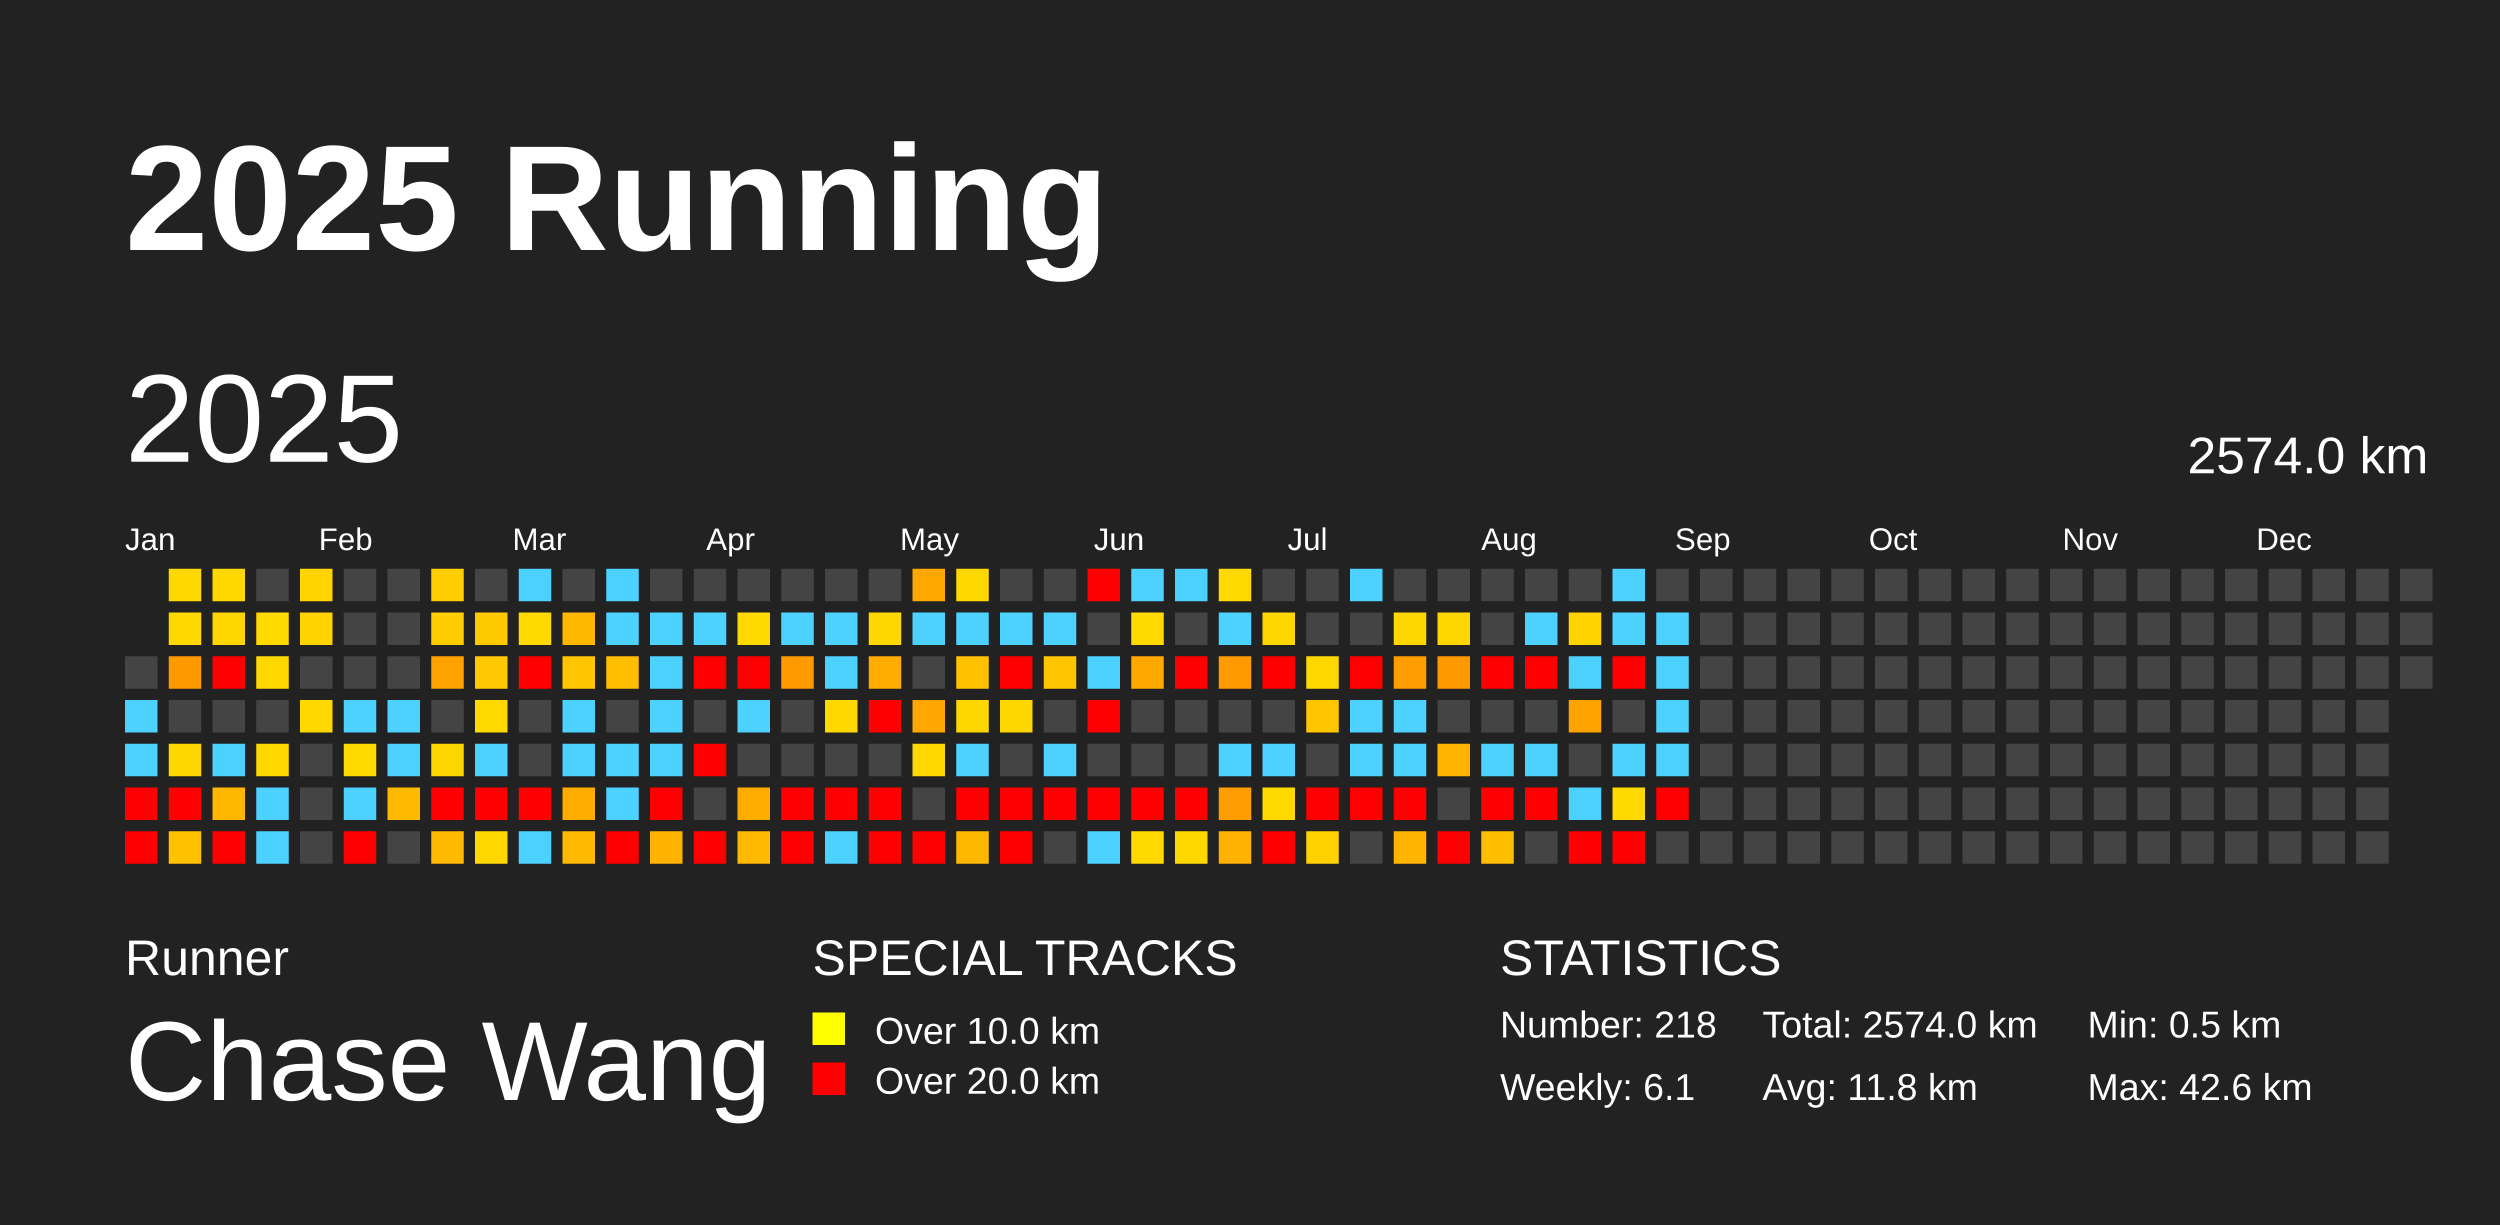
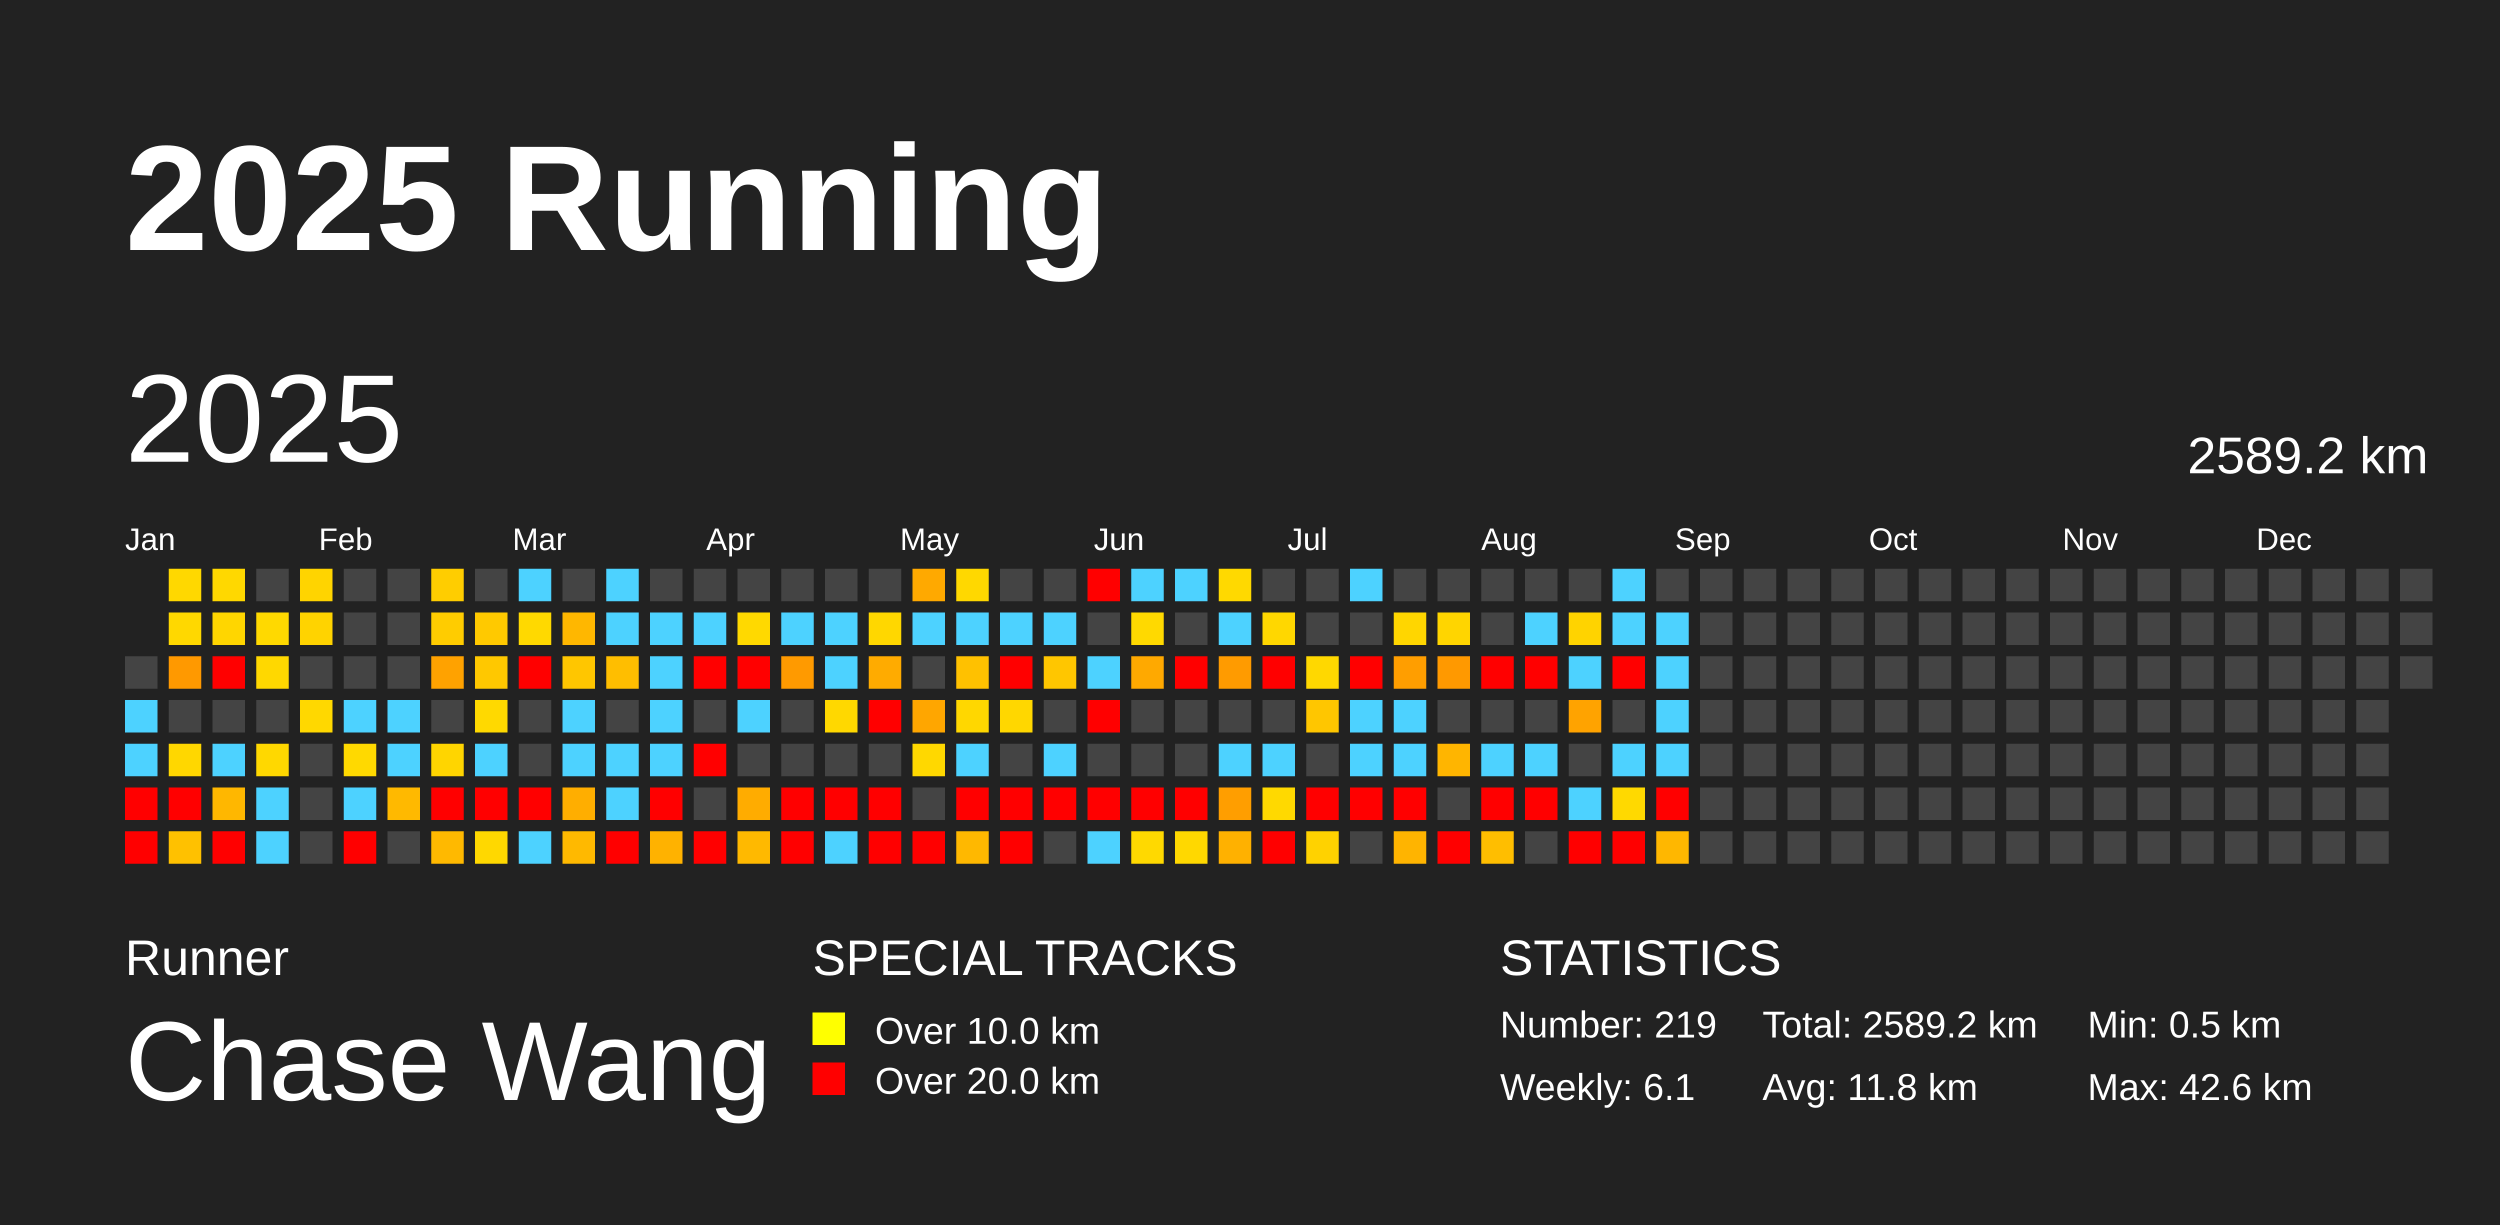
<svg xmlns="http://www.w3.org/2000/svg" baseProfile="full" height="98mm" version="1.1" viewBox="0,0,200,98" width="200mm">
  <defs />
  <rect fill="#222222" height="98" width="200" x="0" y="0" />
  <text fill="#FFFFFF" style="font-size:12px; font-family:Arial; font-weight:bold;" x="10" y="20">2025 Running</text>
  <text fill="#FFFFFF" style="font-size:4px; font-family:Arial" x="10" y="78">Runner</text>
  <text fill="#FFFFFF" style="font-size:9px; font-family:Arial" x="10" y="88">Chase Wang</text>
  <text fill="#FFFFFF" style="font-size:4px; font-family:Arial" x="65" y="78">SPECIAL TRACKS</text>
  <rect fill="yellow" height="2.6" width="2.6" x="65" y="81" />
  <text fill="#FFFFFF" style="font-size:3px; font-family:Arial" x="70" y="83.5">Over 10.0 km</text>
  <rect fill="red" height="2.6" width="2.6" x="65" y="85" />
  <text fill="#FFFFFF" style="font-size:3px; font-family:Arial" x="70" y="87.5">Over 20.0 km</text>
  <text fill="#FFFFFF" style="font-size:4px; font-family:Arial" x="120" y="78">STATISTICS</text>
-   <text fill="#FFFFFF" style="font-size:3px; font-family:Arial" x="120" y="83">Number: 218</text>
+   <text fill="#FFFFFF" style="font-size:3px; font-family:Arial" x="120" y="83">Number: 219</text>
  <text fill="#FFFFFF" style="font-size:3px; font-family:Arial" x="120" y="88">Weekly: 6.1</text>
-   <text fill="#FFFFFF" style="font-size:3px; font-family:Arial" x="141" y="83">Total: 2574.0 km</text>
+   <text fill="#FFFFFF" style="font-size:3px; font-family:Arial" x="141" y="83">Total: 2589.2 km</text>
  <text fill="#FFFFFF" style="font-size:3px; font-family:Arial" x="141" y="88">Avg: 11.8 km</text>
  <text fill="#FFFFFF" style="font-size:3px; font-family:Arial" x="167" y="83">Min: 0.5 km</text>
  <text fill="#FFFFFF" style="font-size:3px; font-family:Arial" x="167" y="88">Max: 42.6 km</text>
  <text dominant-baseline="hanging" fill="#FFFFFF" style="font-size:10.0px; font-family:Arial;" x="10" y="30">2025</text>
-   <text dominant-baseline="hanging" fill="#FFFFFF" style="font-size:4.125px; font-family:Arial;" x="175" y="35">2574.0 km</text>
+   <text dominant-baseline="hanging" fill="#FFFFFF" style="font-size:4.125px; font-family:Arial;" x="175" y="35">2589.2 km</text>
  <text fill="#FFFFFF" style="font-size:2.5px; font-family:Arial" x="10.0" y="44">Jan</text>
  <text fill="#FFFFFF" style="font-size:2.5px; font-family:Arial" x="25.5" y="44">Feb</text>
  <text fill="#FFFFFF" style="font-size:2.5px; font-family:Arial" x="41.0" y="44">Mar</text>
  <text fill="#FFFFFF" style="font-size:2.5px; font-family:Arial" x="56.5" y="44">Apr</text>
  <text fill="#FFFFFF" style="font-size:2.5px; font-family:Arial" x="72.0" y="44">May</text>
  <text fill="#FFFFFF" style="font-size:2.5px; font-family:Arial" x="87.5" y="44">Jun</text>
  <text fill="#FFFFFF" style="font-size:2.5px; font-family:Arial" x="103.0" y="44">Jul</text>
  <text fill="#FFFFFF" style="font-size:2.5px; font-family:Arial" x="118.5" y="44">Aug</text>
  <text fill="#FFFFFF" style="font-size:2.5px; font-family:Arial" x="134.0" y="44">Sep</text>
  <text fill="#FFFFFF" style="font-size:2.5px; font-family:Arial" x="149.5" y="44">Oct</text>
  <text fill="#FFFFFF" style="font-size:2.5px; font-family:Arial" x="165.0" y="44">Nov</text>
  <text fill="#FFFFFF" style="font-size:2.5px; font-family:Arial" x="180.5" y="44">Dec</text>
  <rect fill="#444444" height="2.6" width="2.6" x="10.0" y="52.5" />
  <rect fill="#4dd2ff" height="2.6" width="2.6" x="10.0" y="56.0" />
  <rect fill="#4dd2ff" height="2.6" width="2.6" x="10.0" y="59.5" />
  <rect fill="red" height="2.6" width="2.6" x="10.0" y="63.0" />
  <rect fill="red" height="2.6" width="2.6" x="10.0" y="66.5" />
  <rect fill="#ffd800" height="2.6" width="2.6" x="13.5" y="45.5" />
  <rect fill="#ffd800" height="2.6" width="2.6" x="13.5" y="49.0" />
  <rect fill="#ff9900" height="2.6" width="2.6" x="13.5" y="52.5" />
  <rect fill="#444444" height="2.6" width="2.6" x="13.5" y="56.0" />
  <rect fill="#ffd700" height="2.6" width="2.6" x="13.5" y="59.5" />
  <rect fill="red" height="2.6" width="2.6" x="13.5" y="63.0" />
  <rect fill="#ffc100" height="2.6" width="2.6" x="13.5" y="66.5" />
  <rect fill="#ffd800" height="2.6" width="2.6" x="17.0" y="45.5" />
  <rect fill="#ffd600" height="2.6" width="2.6" x="17.0" y="49.0" />
  <rect fill="red" height="2.6" width="2.6" x="17.0" y="52.5" />
  <rect fill="#444444" height="2.6" width="2.6" x="17.0" y="56.0" />
  <rect fill="#4dd2ff" height="2.6" width="2.6" x="17.0" y="59.5" />
  <rect fill="#ffb700" height="2.6" width="2.6" x="17.0" y="63.0" />
  <rect fill="red" height="2.6" width="2.6" x="17.0" y="66.5" />
  <rect fill="#444444" height="2.6" width="2.6" x="20.5" y="45.5" />
  <rect fill="#ffd900" height="2.6" width="2.6" x="20.5" y="49.0" />
  <rect fill="#ffd800" height="2.6" width="2.6" x="20.5" y="52.5" />
  <rect fill="#444444" height="2.6" width="2.6" x="20.5" y="56.0" />
  <rect fill="#ffd800" height="2.6" width="2.6" x="20.5" y="59.5" />
  <rect fill="#4dd2ff" height="2.6" width="2.6" x="20.5" y="63.0" />
  <rect fill="#4dd2ff" height="2.6" width="2.6" x="20.5" y="66.5" />
  <rect fill="#ffd400" height="2.6" width="2.6" x="24.0" y="45.5" />
  <rect fill="#ffd300" height="2.6" width="2.6" x="24.0" y="49.0" />
  <rect fill="#444444" height="2.6" width="2.6" x="24.0" y="52.5" />
  <rect fill="#ffd800" height="2.6" width="2.6" x="24.0" y="56.0" />
  <rect fill="#444444" height="2.6" width="2.6" x="24.0" y="59.5" />
  <rect fill="#444444" height="2.6" width="2.6" x="24.0" y="63.0" />
  <rect fill="#444444" height="2.6" width="2.6" x="24.0" y="66.5" />
  <rect fill="#444444" height="2.6" width="2.6" x="27.5" y="45.5" />
  <rect fill="#444444" height="2.6" width="2.6" x="27.5" y="49.0" />
  <rect fill="#444444" height="2.6" width="2.6" x="27.5" y="52.5" />
  <rect fill="#4dd2ff" height="2.6" width="2.6" x="27.5" y="56.0" />
  <rect fill="#ffd900" height="2.6" width="2.6" x="27.5" y="59.5" />
  <rect fill="#4dd2ff" height="2.6" width="2.6" x="27.5" y="63.0" />
  <rect fill="red" height="2.6" width="2.6" x="27.5" y="66.5" />
  <rect fill="#444444" height="2.6" width="2.6" x="31.0" y="45.5" />
  <rect fill="#444444" height="2.6" width="2.6" x="31.0" y="49.0" />
  <rect fill="#444444" height="2.6" width="2.6" x="31.0" y="52.5" />
  <rect fill="#4dd2ff" height="2.6" width="2.6" x="31.0" y="56.0" />
  <rect fill="#4dd2ff" height="2.6" width="2.6" x="31.0" y="59.5" />
  <rect fill="#ffb900" height="2.6" width="2.6" x="31.0" y="63.0" />
  <rect fill="#444444" height="2.6" width="2.6" x="31.0" y="66.5" />
  <rect fill="#ffcd00" height="2.6" width="2.6" x="34.5" y="45.5" />
  <rect fill="#ffcc00" height="2.6" width="2.6" x="34.5" y="49.0" />
  <rect fill="#ffa200" height="2.6" width="2.6" x="34.5" y="52.5" />
  <rect fill="#444444" height="2.6" width="2.6" x="34.5" y="56.0" />
  <rect fill="#ffd500" height="2.6" width="2.6" x="34.5" y="59.5" />
  <rect fill="red" height="2.6" width="2.6" x="34.5" y="63.0" />
  <rect fill="#ffb900" height="2.6" width="2.6" x="34.5" y="66.5" />
  <rect fill="#444444" height="2.6" width="2.6" x="38.0" y="45.5" />
  <rect fill="#ffc900" height="2.6" width="2.6" x="38.0" y="49.0" />
  <rect fill="#ffc800" height="2.6" width="2.6" x="38.0" y="52.5" />
  <rect fill="#ffd900" height="2.6" width="2.6" x="38.0" y="56.0" />
  <rect fill="#4dd2ff" height="2.6" width="2.6" x="38.0" y="59.5" />
  <rect fill="red" height="2.6" width="2.6" x="38.0" y="63.0" />
  <rect fill="#ffd800" height="2.6" width="2.6" x="38.0" y="66.5" />
  <rect fill="#4dd2ff" height="2.6" width="2.6" x="41.5" y="45.5" />
  <rect fill="#ffd900" height="2.6" width="2.6" x="41.5" y="49.0" />
  <rect fill="red" height="2.6" width="2.6" x="41.5" y="52.5" />
  <rect fill="#444444" height="2.6" width="2.6" x="41.5" y="56.0" />
  <rect fill="#444444" height="2.6" width="2.6" x="41.5" y="59.5" />
  <rect fill="red" height="2.6" width="2.6" x="41.5" y="63.0" />
  <rect fill="#4dd2ff" height="2.6" width="2.6" x="41.5" y="66.5" />
  <rect fill="#444444" height="2.6" width="2.6" x="45.0" y="45.5" />
  <rect fill="#ffb700" height="2.6" width="2.6" x="45.0" y="49.0" />
  <rect fill="#ffc600" height="2.6" width="2.6" x="45.0" y="52.5" />
  <rect fill="#4dd2ff" height="2.6" width="2.6" x="45.0" y="56.0" />
  <rect fill="#4dd2ff" height="2.6" width="2.6" x="45.0" y="59.5" />
  <rect fill="#ffae00" height="2.6" width="2.6" x="45.0" y="63.0" />
  <rect fill="#ffb900" height="2.6" width="2.6" x="45.0" y="66.5" />
  <rect fill="#4dd2ff" height="2.6" width="2.6" x="48.5" y="45.5" />
  <rect fill="#4dd2ff" height="2.6" width="2.6" x="48.5" y="49.0" />
  <rect fill="#ffbe00" height="2.6" width="2.6" x="48.5" y="52.5" />
  <rect fill="#444444" height="2.6" width="2.6" x="48.5" y="56.0" />
  <rect fill="#4dd2ff" height="2.6" width="2.6" x="48.5" y="59.5" />
  <rect fill="#4dd2ff" height="2.6" width="2.6" x="48.5" y="63.0" />
  <rect fill="red" height="2.6" width="2.6" x="48.5" y="66.5" />
  <rect fill="#444444" height="2.6" width="2.6" x="52.0" y="45.5" />
  <rect fill="#4dd2ff" height="2.6" width="2.6" x="52.0" y="49.0" />
  <rect fill="#4dd2ff" height="2.6" width="2.6" x="52.0" y="52.5" />
  <rect fill="#4dd2ff" height="2.6" width="2.6" x="52.0" y="56.0" />
  <rect fill="#4dd2ff" height="2.6" width="2.6" x="52.0" y="59.5" />
  <rect fill="red" height="2.6" width="2.6" x="52.0" y="63.0" />
  <rect fill="#ffb200" height="2.6" width="2.6" x="52.0" y="66.5" />
  <rect fill="#444444" height="2.6" width="2.6" x="55.5" y="45.5" />
  <rect fill="#4dd2ff" height="2.6" width="2.6" x="55.5" y="49.0" />
  <rect fill="red" height="2.6" width="2.6" x="55.5" y="52.5" />
  <rect fill="#444444" height="2.6" width="2.6" x="55.5" y="56.0" />
  <rect fill="red" height="2.6" width="2.6" x="55.5" y="59.5" />
  <rect fill="#444444" height="2.6" width="2.6" x="55.5" y="63.0" />
  <rect fill="red" height="2.6" width="2.6" x="55.5" y="66.5" />
  <rect fill="#444444" height="2.6" width="2.6" x="59.0" y="45.5" />
  <rect fill="#ffd900" height="2.6" width="2.6" x="59.0" y="49.0" />
  <rect fill="red" height="2.6" width="2.6" x="59.0" y="52.5" />
  <rect fill="#4dd2ff" height="2.6" width="2.6" x="59.0" y="56.0" />
  <rect fill="#444444" height="2.6" width="2.6" x="59.0" y="59.5" />
  <rect fill="#ffac00" height="2.6" width="2.6" x="59.0" y="63.0" />
  <rect fill="#ffb900" height="2.6" width="2.6" x="59.0" y="66.5" />
  <rect fill="#444444" height="2.6" width="2.6" x="62.5" y="45.5" />
  <rect fill="#4dd2ff" height="2.6" width="2.6" x="62.5" y="49.0" />
  <rect fill="#ff9a00" height="2.6" width="2.6" x="62.5" y="52.5" />
  <rect fill="#444444" height="2.6" width="2.6" x="62.5" y="56.0" />
  <rect fill="#444444" height="2.6" width="2.6" x="62.5" y="59.5" />
  <rect fill="red" height="2.6" width="2.6" x="62.5" y="63.0" />
  <rect fill="red" height="2.6" width="2.6" x="62.5" y="66.5" />
  <rect fill="#444444" height="2.6" width="2.6" x="66.0" y="45.5" />
  <rect fill="#4dd2ff" height="2.6" width="2.6" x="66.0" y="49.0" />
  <rect fill="#4dd2ff" height="2.6" width="2.6" x="66.0" y="52.5" />
  <rect fill="#ffd800" height="2.6" width="2.6" x="66.0" y="56.0" />
  <rect fill="#444444" height="2.6" width="2.6" x="66.0" y="59.5" />
  <rect fill="red" height="2.6" width="2.6" x="66.0" y="63.0" />
  <rect fill="#4dd2ff" height="2.6" width="2.6" x="66.0" y="66.5" />
  <rect fill="#444444" height="2.6" width="2.6" x="69.5" y="45.5" />
  <rect fill="#ffd700" height="2.6" width="2.6" x="69.5" y="49.0" />
  <rect fill="#ffab00" height="2.6" width="2.6" x="69.5" y="52.5" />
  <rect fill="red" height="2.6" width="2.6" x="69.5" y="56.0" />
  <rect fill="#444444" height="2.6" width="2.6" x="69.5" y="59.5" />
  <rect fill="red" height="2.6" width="2.6" x="69.5" y="63.0" />
  <rect fill="red" height="2.6" width="2.6" x="69.5" y="66.5" />
  <rect fill="#ffa900" height="2.6" width="2.6" x="73.0" y="45.5" />
  <rect fill="#4dd2ff" height="2.6" width="2.6" x="73.0" y="49.0" />
  <rect fill="#444444" height="2.6" width="2.6" x="73.0" y="52.5" />
  <rect fill="#ffa600" height="2.6" width="2.6" x="73.0" y="56.0" />
  <rect fill="#ffd800" height="2.6" width="2.6" x="73.0" y="59.5" />
  <rect fill="#444444" height="2.6" width="2.6" x="73.0" y="63.0" />
  <rect fill="red" height="2.6" width="2.6" x="73.0" y="66.5" />
  <rect fill="#ffd800" height="2.6" width="2.6" x="76.5" y="45.5" />
  <rect fill="#4dd2ff" height="2.6" width="2.6" x="76.5" y="49.0" />
  <rect fill="#ffc100" height="2.6" width="2.6" x="76.5" y="52.5" />
  <rect fill="#ffd700" height="2.6" width="2.6" x="76.5" y="56.0" />
  <rect fill="#4dd2ff" height="2.6" width="2.6" x="76.5" y="59.5" />
  <rect fill="red" height="2.6" width="2.6" x="76.5" y="63.0" />
  <rect fill="#ffb800" height="2.6" width="2.6" x="76.5" y="66.5" />
  <rect fill="#444444" height="2.6" width="2.6" x="80.0" y="45.5" />
  <rect fill="#4dd2ff" height="2.6" width="2.6" x="80.0" y="49.0" />
  <rect fill="red" height="2.6" width="2.6" x="80.0" y="52.5" />
  <rect fill="#ffd700" height="2.6" width="2.6" x="80.0" y="56.0" />
  <rect fill="#444444" height="2.6" width="2.6" x="80.0" y="59.5" />
  <rect fill="red" height="2.6" width="2.6" x="80.0" y="63.0" />
  <rect fill="red" height="2.6" width="2.6" x="80.0" y="66.5" />
  <rect fill="#444444" height="2.6" width="2.6" x="83.5" y="45.5" />
  <rect fill="#4dd2ff" height="2.6" width="2.6" x="83.5" y="49.0" />
  <rect fill="#ffc600" height="2.6" width="2.6" x="83.5" y="52.5" />
  <rect fill="#444444" height="2.6" width="2.6" x="83.5" y="56.0" />
  <rect fill="#4dd2ff" height="2.6" width="2.6" x="83.5" y="59.5" />
  <rect fill="red" height="2.6" width="2.6" x="83.5" y="63.0" />
  <rect fill="#444444" height="2.6" width="2.6" x="83.5" y="66.5" />
  <rect fill="red" height="2.6" width="2.6" x="87.0" y="45.5" />
  <rect fill="#444444" height="2.6" width="2.6" x="87.0" y="49.0" />
  <rect fill="#4dd2ff" height="2.6" width="2.6" x="87.0" y="52.5" />
  <rect fill="red" height="2.6" width="2.6" x="87.0" y="56.0" />
  <rect fill="#444444" height="2.6" width="2.6" x="87.0" y="59.5" />
  <rect fill="red" height="2.6" width="2.6" x="87.0" y="63.0" />
  <rect fill="#4dd2ff" height="2.6" width="2.6" x="87.0" y="66.5" />
  <rect fill="#4dd2ff" height="2.6" width="2.6" x="90.5" y="45.5" />
  <rect fill="#ffd900" height="2.6" width="2.6" x="90.5" y="49.0" />
  <rect fill="#ffa900" height="2.6" width="2.6" x="90.5" y="52.5" />
  <rect fill="#444444" height="2.6" width="2.6" x="90.5" y="56.0" />
  <rect fill="#444444" height="2.6" width="2.6" x="90.5" y="59.5" />
  <rect fill="red" height="2.6" width="2.6" x="90.5" y="63.0" />
  <rect fill="#ffd900" height="2.6" width="2.6" x="90.5" y="66.5" />
  <rect fill="#4dd2ff" height="2.6" width="2.6" x="94.0" y="45.5" />
  <rect fill="#444444" height="2.6" width="2.6" x="94.0" y="49.0" />
  <rect fill="red" height="2.6" width="2.6" x="94.0" y="52.5" />
  <rect fill="#444444" height="2.6" width="2.6" x="94.0" y="56.0" />
  <rect fill="#444444" height="2.6" width="2.6" x="94.0" y="59.5" />
  <rect fill="red" height="2.6" width="2.6" x="94.0" y="63.0" />
  <rect fill="#ffd800" height="2.6" width="2.6" x="94.0" y="66.5" />
  <rect fill="#ffd900" height="2.6" width="2.6" x="97.5" y="45.5" />
  <rect fill="#4dd2ff" height="2.6" width="2.6" x="97.5" y="49.0" />
  <rect fill="#ff9b00" height="2.6" width="2.6" x="97.5" y="52.5" />
  <rect fill="#444444" height="2.6" width="2.6" x="97.5" y="56.0" />
  <rect fill="#4dd2ff" height="2.6" width="2.6" x="97.5" y="59.5" />
  <rect fill="#ff9e00" height="2.6" width="2.6" x="97.5" y="63.0" />
  <rect fill="#ffb100" height="2.6" width="2.6" x="97.5" y="66.5" />
  <rect fill="#444444" height="2.6" width="2.6" x="101.0" y="45.5" />
  <rect fill="#ffd700" height="2.6" width="2.6" x="101.0" y="49.0" />
  <rect fill="red" height="2.6" width="2.6" x="101.0" y="52.5" />
  <rect fill="#444444" height="2.6" width="2.6" x="101.0" y="56.0" />
  <rect fill="#4dd2ff" height="2.6" width="2.6" x="101.0" y="59.5" />
  <rect fill="#ffd900" height="2.6" width="2.6" x="101.0" y="63.0" />
  <rect fill="red" height="2.6" width="2.6" x="101.0" y="66.5" />
  <rect fill="#444444" height="2.6" width="2.6" x="104.5" y="45.5" />
  <rect fill="#444444" height="2.6" width="2.6" x="104.5" y="49.0" />
  <rect fill="#ffd800" height="2.6" width="2.6" x="104.5" y="52.5" />
  <rect fill="#ffc600" height="2.6" width="2.6" x="104.5" y="56.0" />
  <rect fill="#444444" height="2.6" width="2.6" x="104.5" y="59.5" />
  <rect fill="red" height="2.6" width="2.6" x="104.5" y="63.0" />
  <rect fill="#ffd200" height="2.6" width="2.6" x="104.5" y="66.5" />
  <rect fill="#4dd2ff" height="2.6" width="2.6" x="108.0" y="45.5" />
  <rect fill="#444444" height="2.6" width="2.6" x="108.0" y="49.0" />
  <rect fill="red" height="2.6" width="2.6" x="108.0" y="52.5" />
  <rect fill="#4dd2ff" height="2.6" width="2.6" x="108.0" y="56.0" />
  <rect fill="#4dd2ff" height="2.6" width="2.6" x="108.0" y="59.5" />
  <rect fill="red" height="2.6" width="2.6" x="108.0" y="63.0" />
  <rect fill="#444444" height="2.6" width="2.6" x="108.0" y="66.5" />
  <rect fill="#444444" height="2.6" width="2.6" x="111.5" y="45.5" />
  <rect fill="#ffd600" height="2.6" width="2.6" x="111.5" y="49.0" />
  <rect fill="#ff9e00" height="2.6" width="2.6" x="111.5" y="52.5" />
  <rect fill="#4dd2ff" height="2.6" width="2.6" x="111.5" y="56.0" />
  <rect fill="#4dd2ff" height="2.6" width="2.6" x="111.5" y="59.5" />
  <rect fill="red" height="2.6" width="2.6" x="111.5" y="63.0" />
  <rect fill="#ffb400" height="2.6" width="2.6" x="111.5" y="66.5" />
  <rect fill="#444444" height="2.6" width="2.6" x="115.0" y="45.5" />
  <rect fill="#ffd500" height="2.6" width="2.6" x="115.0" y="49.0" />
  <rect fill="#ff9900" height="2.6" width="2.6" x="115.0" y="52.5" />
  <rect fill="#444444" height="2.6" width="2.6" x="115.0" y="56.0" />
  <rect fill="#ffb500" height="2.6" width="2.6" x="115.0" y="59.5" />
  <rect fill="#444444" height="2.6" width="2.6" x="115.0" y="63.0" />
  <rect fill="red" height="2.6" width="2.6" x="115.0" y="66.5" />
  <rect fill="#444444" height="2.6" width="2.6" x="118.5" y="45.5" />
  <rect fill="#444444" height="2.6" width="2.6" x="118.5" y="49.0" />
  <rect fill="red" height="2.6" width="2.6" x="118.5" y="52.5" />
  <rect fill="#444444" height="2.6" width="2.6" x="118.5" y="56.0" />
  <rect fill="#4dd2ff" height="2.6" width="2.6" x="118.5" y="59.5" />
  <rect fill="red" height="2.6" width="2.6" x="118.5" y="63.0" />
  <rect fill="#ffbe00" height="2.6" width="2.6" x="118.5" y="66.5" />
  <rect fill="#444444" height="2.6" width="2.6" x="122.0" y="45.5" />
  <rect fill="#4dd2ff" height="2.6" width="2.6" x="122.0" y="49.0" />
  <rect fill="red" height="2.6" width="2.6" x="122.0" y="52.5" />
  <rect fill="#444444" height="2.6" width="2.6" x="122.0" y="56.0" />
  <rect fill="#4dd2ff" height="2.6" width="2.6" x="122.0" y="59.5" />
  <rect fill="red" height="2.6" width="2.6" x="122.0" y="63.0" />
  <rect fill="#444444" height="2.6" width="2.6" x="122.0" y="66.5" />
  <rect fill="#444444" height="2.6" width="2.6" x="125.5" y="45.5" />
  <rect fill="#ffd300" height="2.6" width="2.6" x="125.5" y="49.0" />
  <rect fill="#4dd2ff" height="2.6" width="2.6" x="125.5" y="52.5" />
  <rect fill="#ffa300" height="2.6" width="2.6" x="125.5" y="56.0" />
  <rect fill="#444444" height="2.6" width="2.6" x="125.5" y="59.5" />
  <rect fill="#4dd2ff" height="2.6" width="2.6" x="125.5" y="63.0" />
  <rect fill="red" height="2.6" width="2.6" x="125.5" y="66.5" />
  <rect fill="#4dd2ff" height="2.6" width="2.6" x="129.0" y="45.5" />
  <rect fill="#4dd2ff" height="2.6" width="2.6" x="129.0" y="49.0" />
  <rect fill="red" height="2.6" width="2.6" x="129.0" y="52.5" />
  <rect fill="#444444" height="2.6" width="2.6" x="129.0" y="56.0" />
  <rect fill="#4dd2ff" height="2.6" width="2.6" x="129.0" y="59.5" />
  <rect fill="#ffd900" height="2.6" width="2.6" x="129.0" y="63.0" />
  <rect fill="red" height="2.6" width="2.6" x="129.0" y="66.5" />
  <rect fill="#444444" height="2.6" width="2.6" x="132.5" y="45.5" />
  <rect fill="#4dd2ff" height="2.6" width="2.6" x="132.5" y="49.0" />
  <rect fill="#4dd2ff" height="2.6" width="2.6" x="132.5" y="52.5" />
  <rect fill="#4dd2ff" height="2.6" width="2.6" x="132.5" y="56.0" />
  <rect fill="#4dd2ff" height="2.6" width="2.6" x="132.5" y="59.5" />
  <rect fill="red" height="2.6" width="2.6" x="132.5" y="63.0" />
-   <rect fill="#444444" height="2.6" width="2.6" x="132.5" y="66.5" />
+   <rect fill="#ffb700" height="2.6" width="2.6" x="132.5" y="66.5" />
  <rect fill="#444444" height="2.6" width="2.6" x="136.0" y="45.5" />
  <rect fill="#444444" height="2.6" width="2.6" x="136.0" y="49.0" />
  <rect fill="#444444" height="2.6" width="2.6" x="136.0" y="52.5" />
  <rect fill="#444444" height="2.6" width="2.6" x="136.0" y="56.0" />
  <rect fill="#444444" height="2.6" width="2.6" x="136.0" y="59.5" />
  <rect fill="#444444" height="2.6" width="2.6" x="136.0" y="63.0" />
  <rect fill="#444444" height="2.6" width="2.6" x="136.0" y="66.5" />
  <rect fill="#444444" height="2.6" width="2.6" x="139.5" y="45.5" />
  <rect fill="#444444" height="2.6" width="2.6" x="139.5" y="49.0" />
  <rect fill="#444444" height="2.6" width="2.6" x="139.5" y="52.5" />
  <rect fill="#444444" height="2.6" width="2.6" x="139.5" y="56.0" />
  <rect fill="#444444" height="2.6" width="2.6" x="139.5" y="59.5" />
  <rect fill="#444444" height="2.6" width="2.6" x="139.5" y="63.0" />
  <rect fill="#444444" height="2.6" width="2.6" x="139.5" y="66.5" />
  <rect fill="#444444" height="2.6" width="2.6" x="143.0" y="45.5" />
  <rect fill="#444444" height="2.6" width="2.6" x="143.0" y="49.0" />
  <rect fill="#444444" height="2.6" width="2.6" x="143.0" y="52.5" />
  <rect fill="#444444" height="2.6" width="2.6" x="143.0" y="56.0" />
  <rect fill="#444444" height="2.6" width="2.6" x="143.0" y="59.5" />
  <rect fill="#444444" height="2.6" width="2.6" x="143.0" y="63.0" />
  <rect fill="#444444" height="2.6" width="2.6" x="143.0" y="66.5" />
  <rect fill="#444444" height="2.6" width="2.6" x="146.5" y="45.5" />
  <rect fill="#444444" height="2.6" width="2.6" x="146.5" y="49.0" />
  <rect fill="#444444" height="2.6" width="2.6" x="146.5" y="52.5" />
  <rect fill="#444444" height="2.6" width="2.6" x="146.5" y="56.0" />
  <rect fill="#444444" height="2.6" width="2.6" x="146.5" y="59.5" />
  <rect fill="#444444" height="2.6" width="2.6" x="146.5" y="63.0" />
  <rect fill="#444444" height="2.6" width="2.6" x="146.5" y="66.5" />
  <rect fill="#444444" height="2.6" width="2.6" x="150.0" y="45.5" />
  <rect fill="#444444" height="2.6" width="2.6" x="150.0" y="49.0" />
  <rect fill="#444444" height="2.6" width="2.6" x="150.0" y="52.5" />
  <rect fill="#444444" height="2.6" width="2.6" x="150.0" y="56.0" />
  <rect fill="#444444" height="2.6" width="2.6" x="150.0" y="59.5" />
  <rect fill="#444444" height="2.6" width="2.6" x="150.0" y="63.0" />
  <rect fill="#444444" height="2.6" width="2.6" x="150.0" y="66.5" />
  <rect fill="#444444" height="2.6" width="2.6" x="153.5" y="45.5" />
  <rect fill="#444444" height="2.6" width="2.6" x="153.5" y="49.0" />
  <rect fill="#444444" height="2.6" width="2.6" x="153.5" y="52.5" />
  <rect fill="#444444" height="2.6" width="2.6" x="153.5" y="56.0" />
  <rect fill="#444444" height="2.6" width="2.6" x="153.5" y="59.5" />
  <rect fill="#444444" height="2.6" width="2.6" x="153.5" y="63.0" />
  <rect fill="#444444" height="2.6" width="2.6" x="153.5" y="66.5" />
  <rect fill="#444444" height="2.6" width="2.6" x="157.0" y="45.5" />
  <rect fill="#444444" height="2.6" width="2.6" x="157.0" y="49.0" />
  <rect fill="#444444" height="2.6" width="2.6" x="157.0" y="52.5" />
  <rect fill="#444444" height="2.6" width="2.6" x="157.0" y="56.0" />
  <rect fill="#444444" height="2.6" width="2.6" x="157.0" y="59.5" />
  <rect fill="#444444" height="2.6" width="2.6" x="157.0" y="63.0" />
  <rect fill="#444444" height="2.6" width="2.6" x="157.0" y="66.5" />
  <rect fill="#444444" height="2.6" width="2.6" x="160.5" y="45.5" />
  <rect fill="#444444" height="2.6" width="2.6" x="160.5" y="49.0" />
  <rect fill="#444444" height="2.6" width="2.6" x="160.5" y="52.5" />
  <rect fill="#444444" height="2.6" width="2.6" x="160.5" y="56.0" />
  <rect fill="#444444" height="2.6" width="2.6" x="160.5" y="59.5" />
  <rect fill="#444444" height="2.6" width="2.6" x="160.5" y="63.0" />
  <rect fill="#444444" height="2.6" width="2.6" x="160.5" y="66.5" />
  <rect fill="#444444" height="2.6" width="2.6" x="164.0" y="45.5" />
  <rect fill="#444444" height="2.6" width="2.6" x="164.0" y="49.0" />
  <rect fill="#444444" height="2.6" width="2.6" x="164.0" y="52.5" />
  <rect fill="#444444" height="2.6" width="2.6" x="164.0" y="56.0" />
  <rect fill="#444444" height="2.6" width="2.6" x="164.0" y="59.5" />
  <rect fill="#444444" height="2.6" width="2.6" x="164.0" y="63.0" />
  <rect fill="#444444" height="2.6" width="2.6" x="164.0" y="66.5" />
  <rect fill="#444444" height="2.6" width="2.6" x="167.5" y="45.5" />
  <rect fill="#444444" height="2.6" width="2.6" x="167.5" y="49.0" />
  <rect fill="#444444" height="2.6" width="2.6" x="167.5" y="52.5" />
  <rect fill="#444444" height="2.6" width="2.6" x="167.5" y="56.0" />
  <rect fill="#444444" height="2.6" width="2.6" x="167.5" y="59.5" />
  <rect fill="#444444" height="2.6" width="2.6" x="167.5" y="63.0" />
  <rect fill="#444444" height="2.6" width="2.6" x="167.5" y="66.5" />
  <rect fill="#444444" height="2.6" width="2.6" x="171.0" y="45.5" />
  <rect fill="#444444" height="2.6" width="2.6" x="171.0" y="49.0" />
  <rect fill="#444444" height="2.6" width="2.6" x="171.0" y="52.5" />
  <rect fill="#444444" height="2.6" width="2.6" x="171.0" y="56.0" />
  <rect fill="#444444" height="2.6" width="2.6" x="171.0" y="59.5" />
  <rect fill="#444444" height="2.6" width="2.6" x="171.0" y="63.0" />
  <rect fill="#444444" height="2.6" width="2.6" x="171.0" y="66.5" />
  <rect fill="#444444" height="2.6" width="2.6" x="174.5" y="45.5" />
  <rect fill="#444444" height="2.6" width="2.6" x="174.5" y="49.0" />
  <rect fill="#444444" height="2.6" width="2.6" x="174.5" y="52.5" />
  <rect fill="#444444" height="2.6" width="2.6" x="174.5" y="56.0" />
  <rect fill="#444444" height="2.6" width="2.6" x="174.5" y="59.5" />
  <rect fill="#444444" height="2.6" width="2.6" x="174.5" y="63.0" />
  <rect fill="#444444" height="2.6" width="2.6" x="174.5" y="66.5" />
  <rect fill="#444444" height="2.6" width="2.6" x="178.0" y="45.5" />
  <rect fill="#444444" height="2.6" width="2.6" x="178.0" y="49.0" />
  <rect fill="#444444" height="2.6" width="2.6" x="178.0" y="52.5" />
  <rect fill="#444444" height="2.6" width="2.6" x="178.0" y="56.0" />
  <rect fill="#444444" height="2.6" width="2.6" x="178.0" y="59.5" />
  <rect fill="#444444" height="2.6" width="2.6" x="178.0" y="63.0" />
  <rect fill="#444444" height="2.6" width="2.6" x="178.0" y="66.5" />
  <rect fill="#444444" height="2.6" width="2.6" x="181.5" y="45.5" />
  <rect fill="#444444" height="2.6" width="2.6" x="181.5" y="49.0" />
  <rect fill="#444444" height="2.6" width="2.6" x="181.5" y="52.5" />
  <rect fill="#444444" height="2.6" width="2.6" x="181.5" y="56.0" />
  <rect fill="#444444" height="2.6" width="2.6" x="181.5" y="59.5" />
  <rect fill="#444444" height="2.6" width="2.6" x="181.5" y="63.0" />
  <rect fill="#444444" height="2.6" width="2.6" x="181.5" y="66.5" />
  <rect fill="#444444" height="2.6" width="2.6" x="185.0" y="45.5" />
  <rect fill="#444444" height="2.6" width="2.6" x="185.0" y="49.0" />
  <rect fill="#444444" height="2.6" width="2.6" x="185.0" y="52.5" />
  <rect fill="#444444" height="2.6" width="2.6" x="185.0" y="56.0" />
  <rect fill="#444444" height="2.6" width="2.6" x="185.0" y="59.5" />
  <rect fill="#444444" height="2.6" width="2.6" x="185.0" y="63.0" />
  <rect fill="#444444" height="2.6" width="2.6" x="185.0" y="66.5" />
  <rect fill="#444444" height="2.6" width="2.6" x="188.5" y="45.5" />
  <rect fill="#444444" height="2.6" width="2.6" x="188.5" y="49.0" />
  <rect fill="#444444" height="2.6" width="2.6" x="188.5" y="52.5" />
  <rect fill="#444444" height="2.6" width="2.6" x="188.5" y="56.0" />
  <rect fill="#444444" height="2.6" width="2.6" x="188.5" y="59.5" />
  <rect fill="#444444" height="2.6" width="2.6" x="188.5" y="63.0" />
  <rect fill="#444444" height="2.6" width="2.6" x="188.5" y="66.5" />
  <rect fill="#444444" height="2.6" width="2.6" x="192.0" y="45.5" />
  <rect fill="#444444" height="2.6" width="2.6" x="192.0" y="49.0" />
  <rect fill="#444444" height="2.6" width="2.6" x="192.0" y="52.5" />
</svg>
